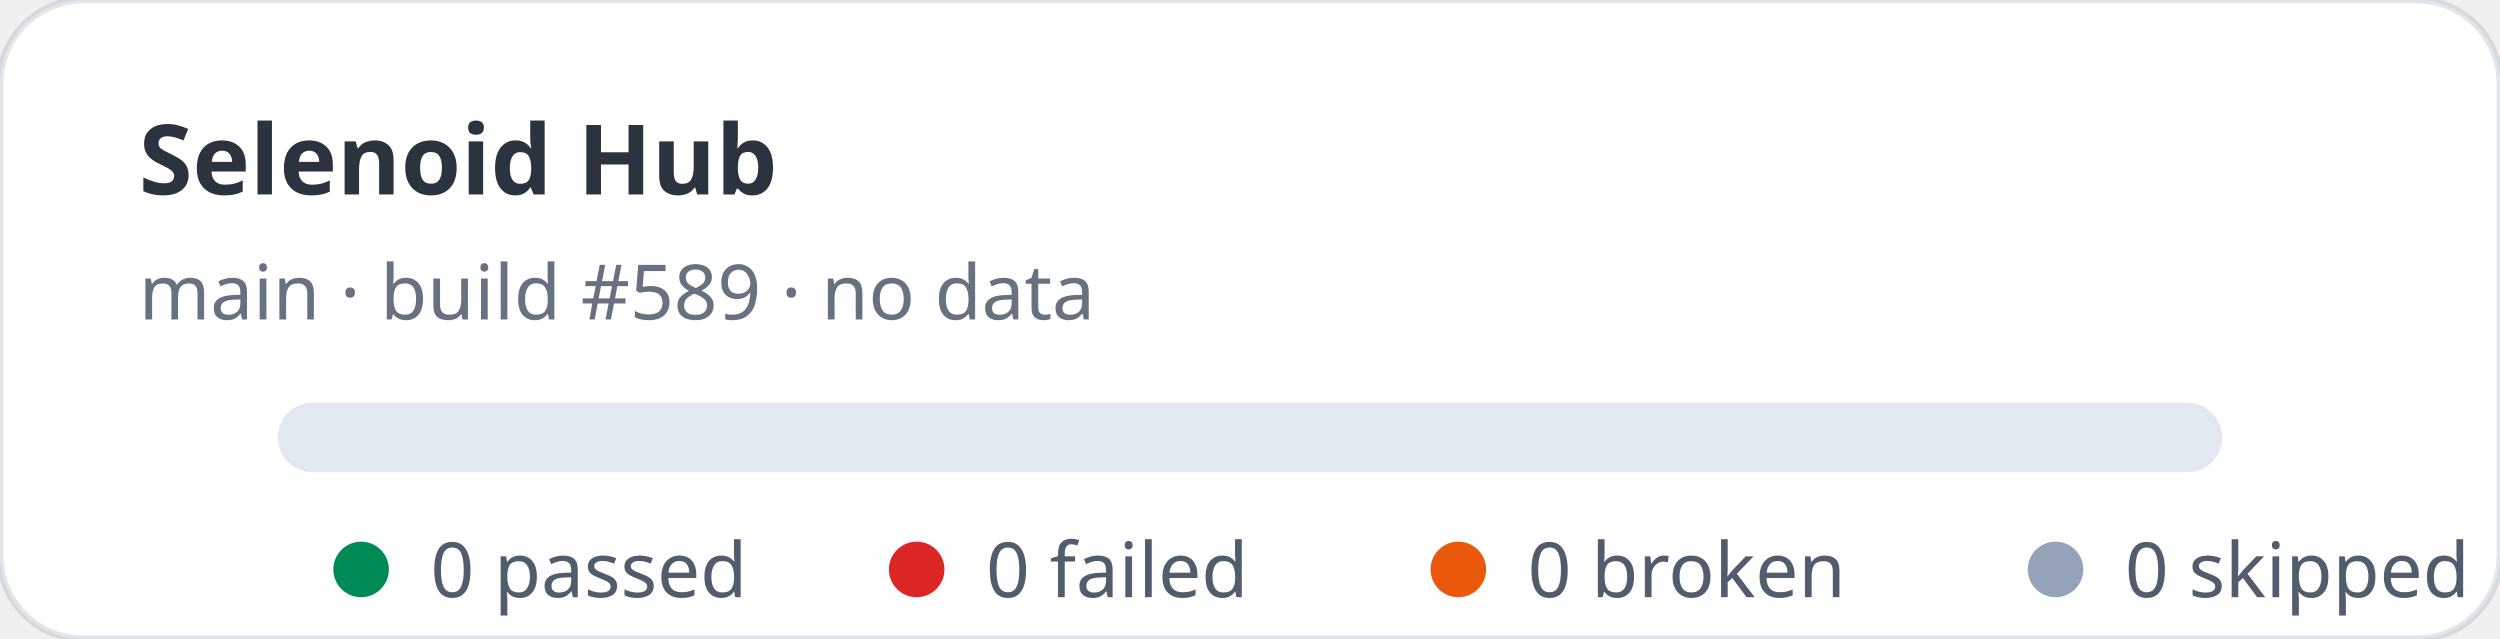
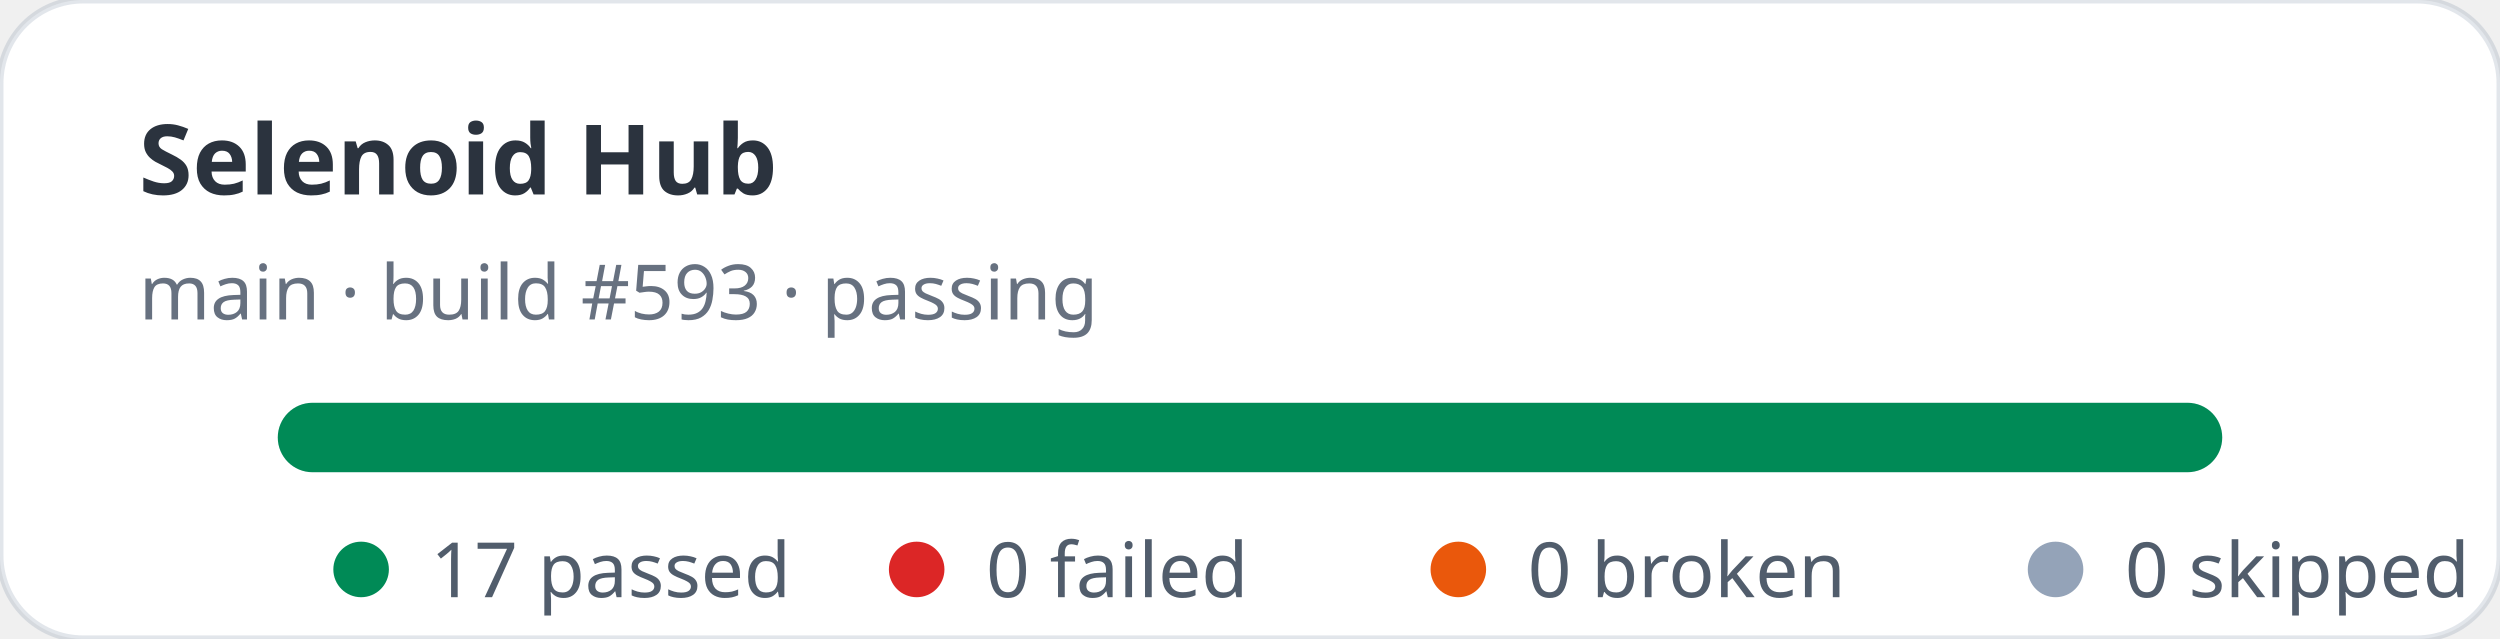
- <svg xmlns="http://www.w3.org/2000/svg" width="360" height="92" viewBox="0 0 360 92" role="img" aria-label="Selenoid Hub stats: 0 passed, 0 failed">
+ <svg xmlns="http://www.w3.org/2000/svg" width="360" height="92" viewBox="0 0 360 92" role="img" aria-label="Selenoid Hub stats: 17 passed, 0 failed">
  <rect width="360" height="92" rx="12" fill="#ffffff" stroke="rgba(11,48,86,0.12)" />
  <text x="20" y="28" fill="rgba(1,10,24,0.83)" font-family="ui-sans-serif,system-ui,sans-serif" font-size="14" font-weight="700">Selenoid Hub</text>
-   <text x="20" y="46" fill="rgba(2,19,44,0.6)" font-family="ui-sans-serif,system-ui,sans-serif" font-size="11">main · build #589 · no data</text>
+   <text x="20" y="46" fill="rgba(2,19,44,0.6)" font-family="ui-sans-serif,system-ui,sans-serif" font-size="11">main · build #593 · passing</text>
  <rect x="40" y="58" width="280" height="10" rx="5" fill="#e2e8f0" />
+   <rect x="40" y="58" width="280" height="10" rx="5" fill="#008a56" />
  <g font-family="ui-sans-serif,system-ui,sans-serif" font-size="11" fill="rgba(1,18,40,0.68)">
    <circle cx="52" cy="82" r="4" fill="#008a56" />
-     <text x="62" y="86">0 passed</text>
+     <text x="62" y="86">17 passed</text>
    <circle cx="132" cy="82" r="4" fill="#dc2626" />
    <text x="142" y="86">0 failed</text>
    <circle cx="210" cy="82" r="4" fill="#ea580c" />
    <text x="220" y="86">0 broken</text>
    <circle cx="296" cy="82" r="4" fill="#94a3b8" />
    <text x="306" y="86">0 skipped</text>
  </g>
</svg>
